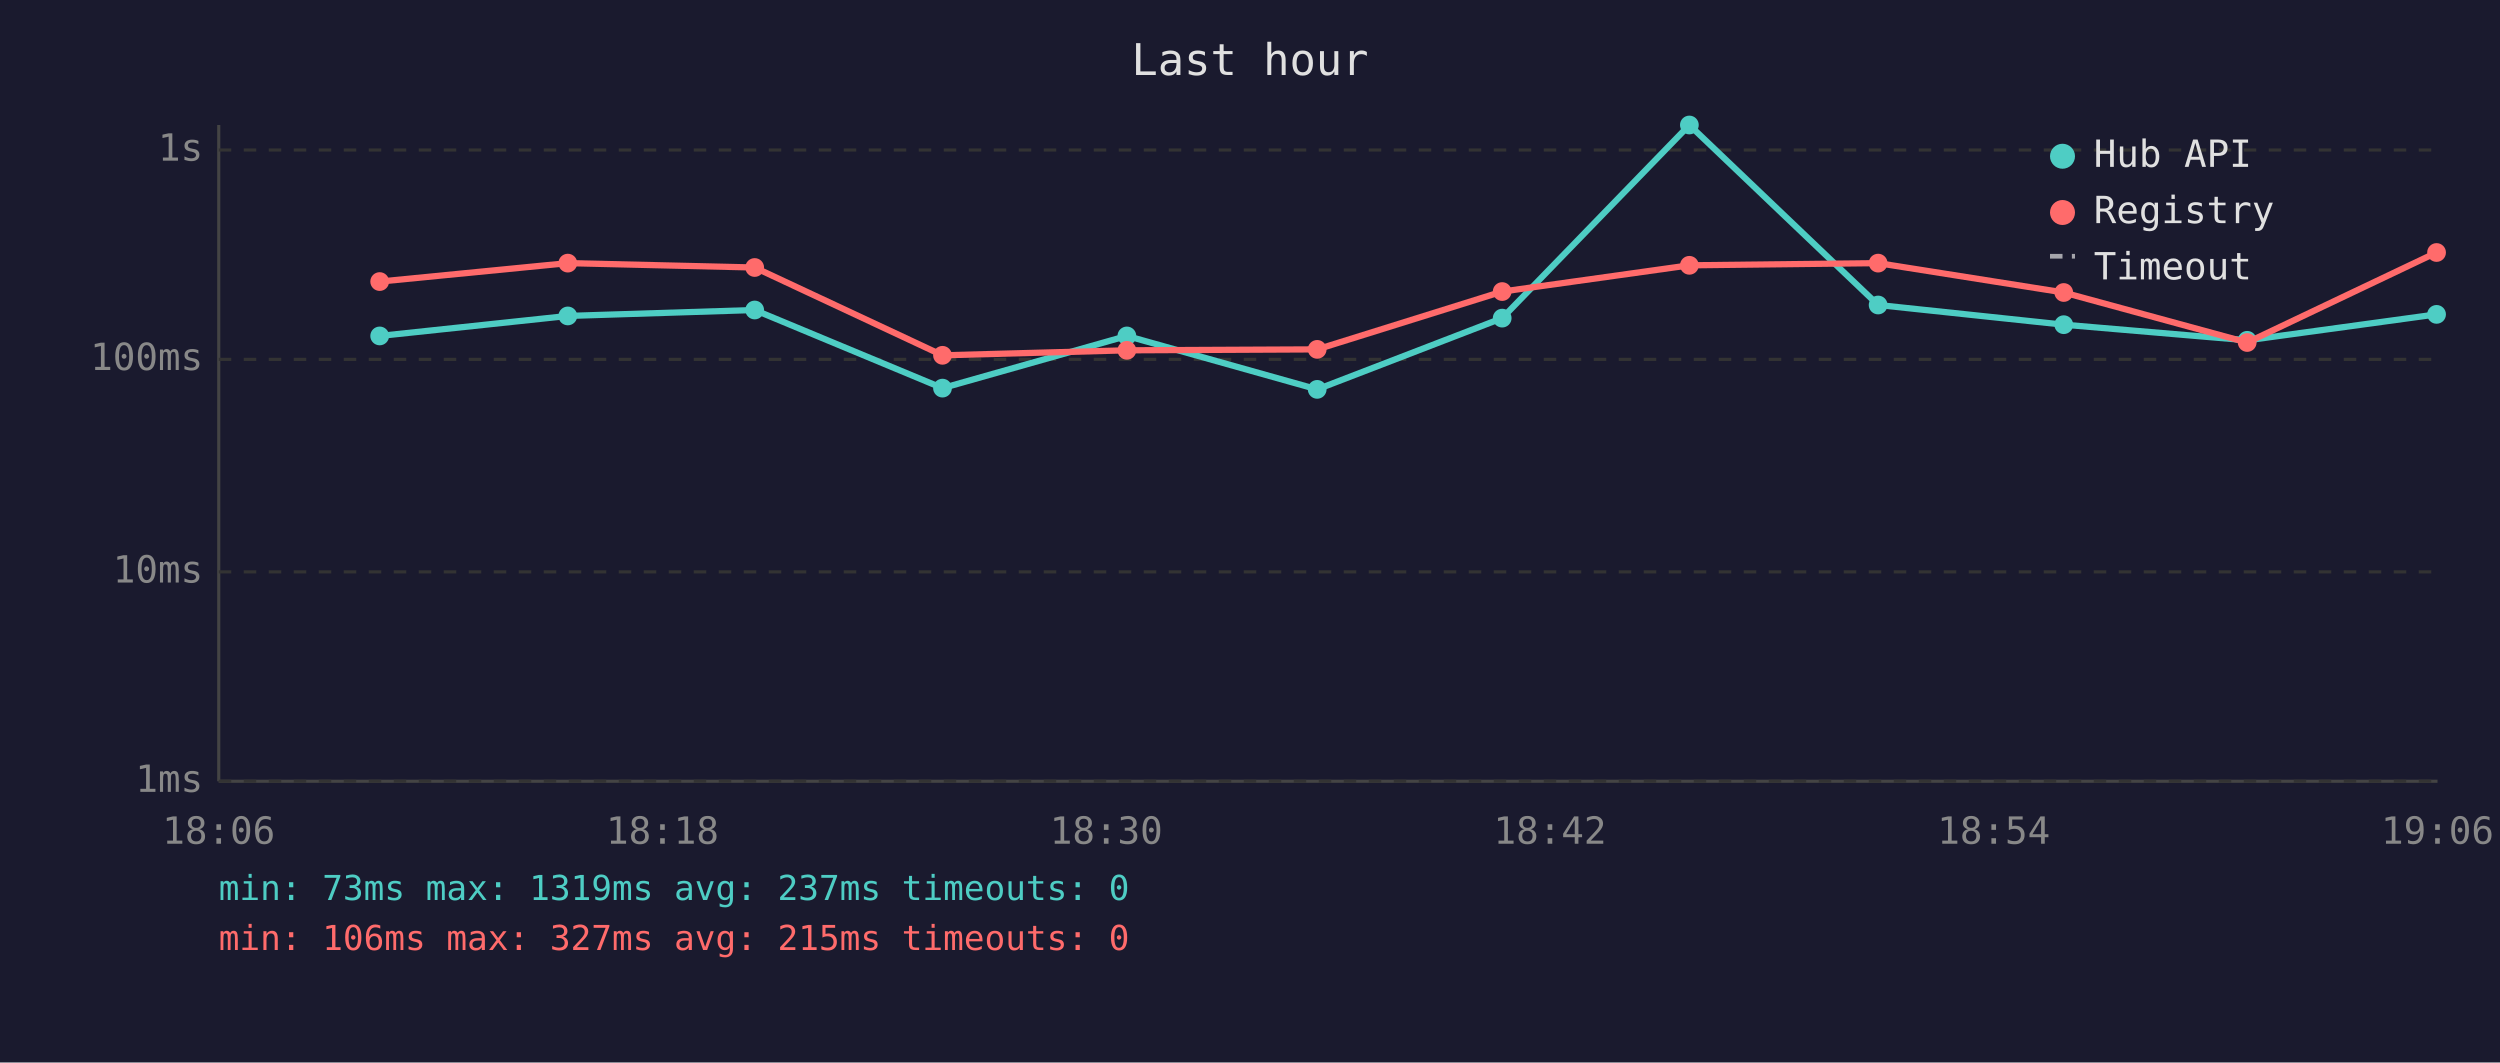
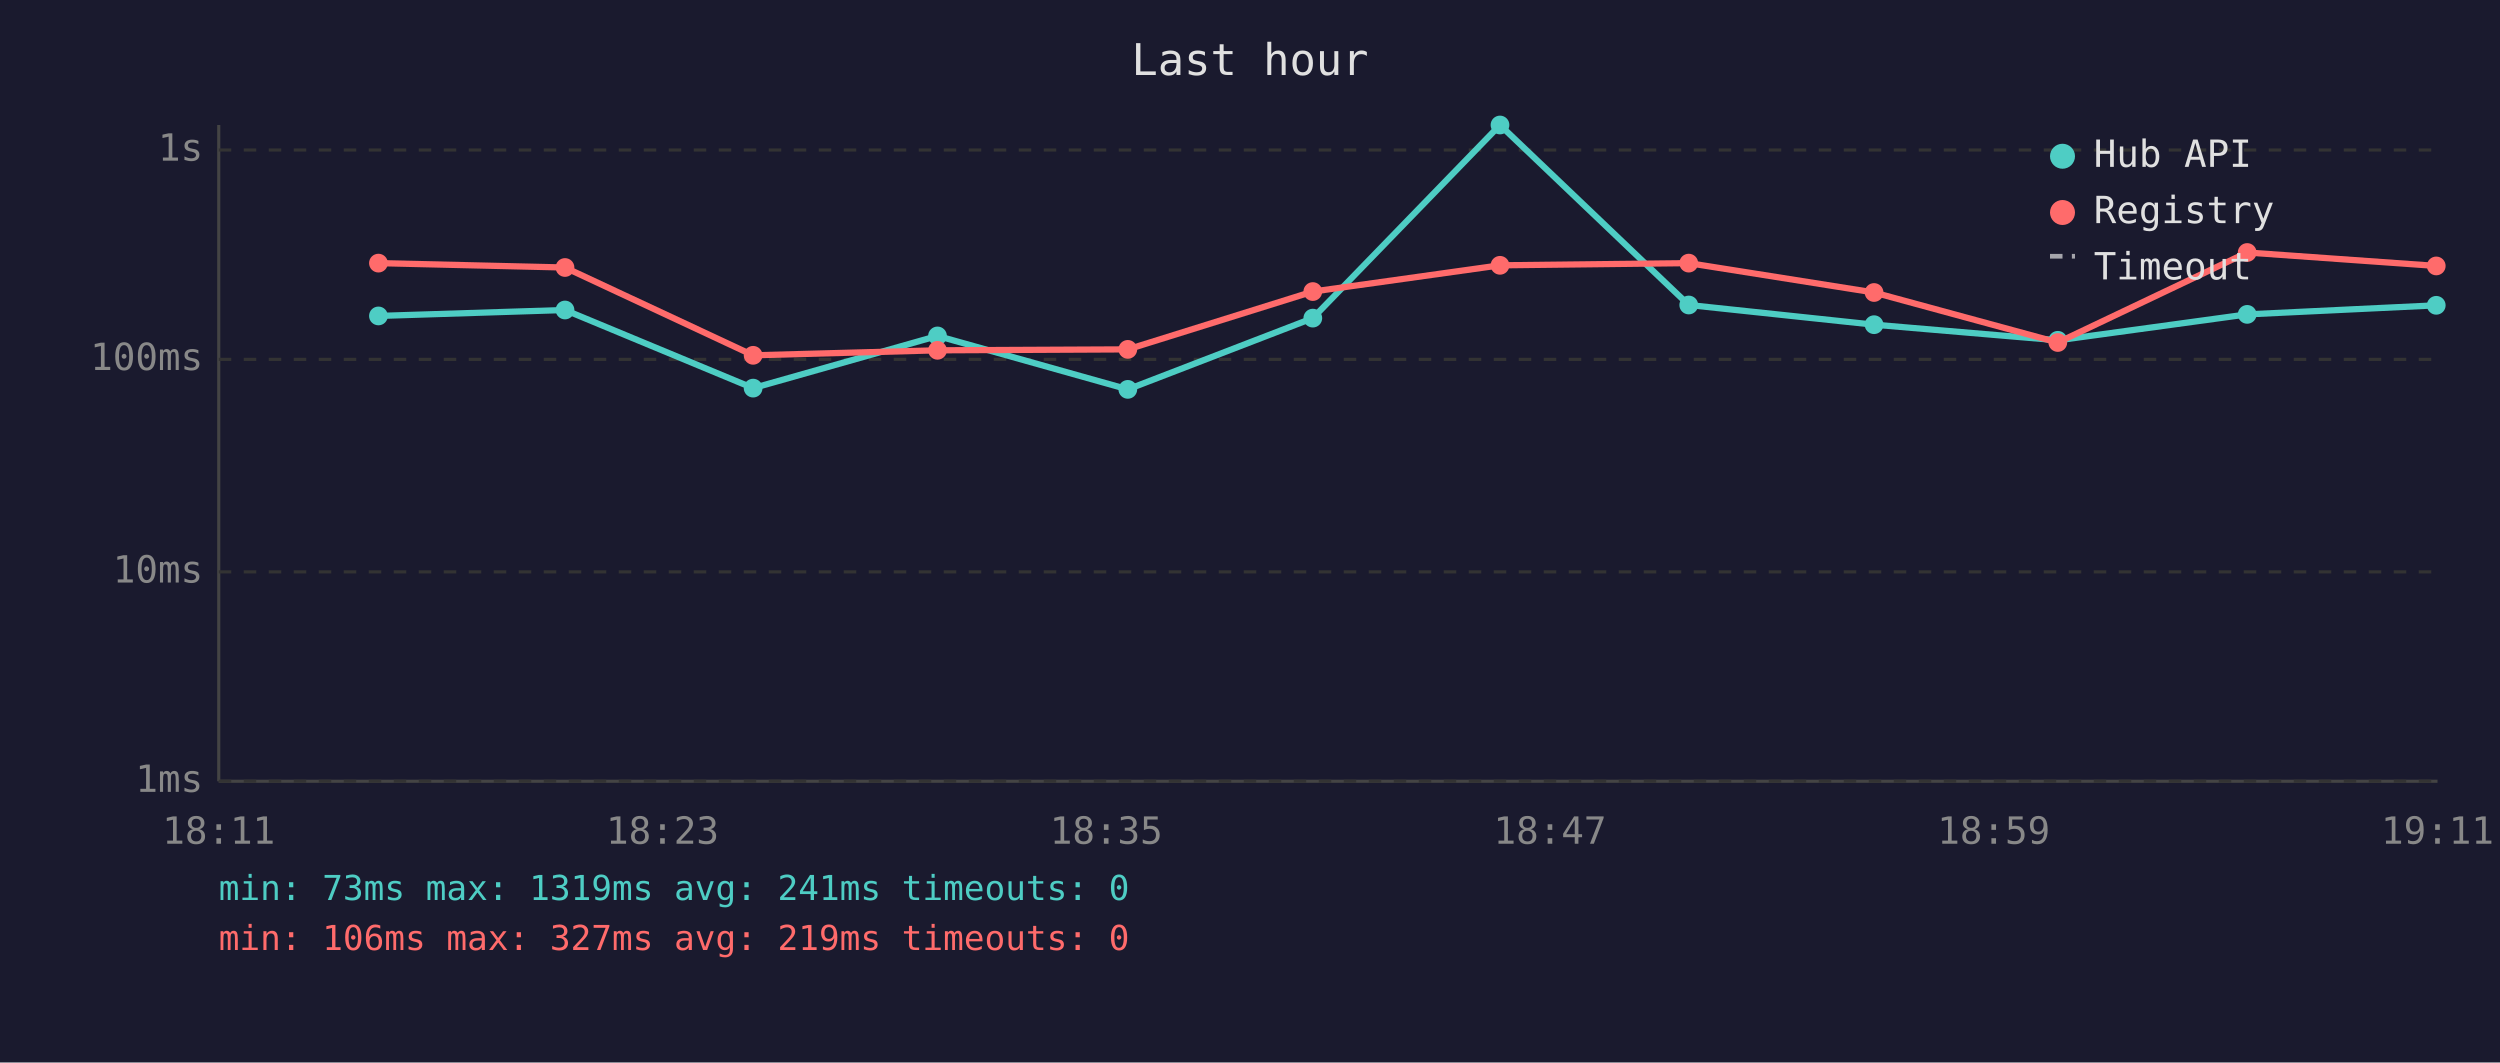
<svg xmlns="http://www.w3.org/2000/svg" viewBox="0 0 800 340" font-family="monospace" font-size="12">
  <rect width="800" height="340" fill="#1a1a2e" />
  <text x="400" y="24" fill="#e0e0e0" font-size="14" text-anchor="middle">Last hour</text>
  <line x1="70" y1="40" x2="70" y2="250" stroke="#444" stroke-width="1" />
  <line x1="70" y1="250" x2="780" y2="250" stroke="#444" stroke-width="1" />
  <line x1="70" y1="250" x2="780" y2="250" stroke="#333" stroke-width="1" stroke-dasharray="4" />
  <text x="65" y="250" fill="#888" text-anchor="end" dominant-baseline="middle">1ms</text>
  <line x1="70" y1="183" x2="780" y2="183" stroke="#333" stroke-width="1" stroke-dasharray="4" />
  <text x="65" y="183" fill="#888" text-anchor="end" dominant-baseline="middle">10ms</text>
  <line x1="70" y1="115" x2="780" y2="115" stroke="#333" stroke-width="1" stroke-dasharray="4" />
  <text x="65" y="115" fill="#888" text-anchor="end" dominant-baseline="middle">100ms</text>
  <line x1="70" y1="48" x2="780" y2="48" stroke="#333" stroke-width="1" stroke-dasharray="4" />
  <text x="65" y="48" fill="#888" text-anchor="end" dominant-baseline="middle">1s</text>
-   <text x="70" y="270" fill="#888" text-anchor="middle">18:06</text>
-   <text x="212" y="270" fill="#888" text-anchor="middle">18:18</text>
-   <text x="354" y="270" fill="#888" text-anchor="middle">18:30</text>
-   <text x="496" y="270" fill="#888" text-anchor="middle">18:42</text>
-   <text x="638" y="270" fill="#888" text-anchor="middle">18:54</text>
-   <text x="780" y="270" fill="#888" text-anchor="middle">19:06</text>
-   <polyline points="121.5,107.5 181.7,101.1 241.5,99.2 301.6,124.2 360.6,107.5 421.5,124.6 480.7,101.8 540.6,40.0 601.0,97.6 660.4,103.9 719.1,108.9 779.7,100.6" fill="none" stroke="#4ecdc4" stroke-width="2" opacity="1" />
-   <circle cx="121.5" cy="107.5" r="3" fill="#4ecdc4" />
-   <circle cx="181.7" cy="101.1" r="3" fill="#4ecdc4" />
-   <circle cx="241.5" cy="99.2" r="3" fill="#4ecdc4" />
-   <circle cx="301.6" cy="124.2" r="3" fill="#4ecdc4" />
-   <circle cx="360.6" cy="107.5" r="3" fill="#4ecdc4" />
-   <circle cx="421.5" cy="124.6" r="3" fill="#4ecdc4" />
-   <circle cx="480.7" cy="101.8" r="3" fill="#4ecdc4" />
-   <circle cx="540.6" cy="40.0" r="3" fill="#4ecdc4" />
-   <circle cx="601.0" cy="97.6" r="3" fill="#4ecdc4" />
-   <circle cx="660.4" cy="103.9" r="3" fill="#4ecdc4" />
-   <circle cx="719.1" cy="108.9" r="3" fill="#4ecdc4" />
-   <circle cx="779.7" cy="100.6" r="3" fill="#4ecdc4" />
-   <polyline points="121.5,90.1 181.7,84.2 241.5,85.6 301.6,113.7 360.6,112.1 421.5,111.8 480.7,93.3 540.6,84.9 601.0,84.2 660.4,93.6 719.1,109.6 779.7,80.8" fill="none" stroke="#ff6b6b" stroke-width="2" opacity="1" />
-   <circle cx="121.5" cy="90.1" r="3" fill="#ff6b6b" />
-   <circle cx="181.7" cy="84.2" r="3" fill="#ff6b6b" />
-   <circle cx="241.5" cy="85.6" r="3" fill="#ff6b6b" />
-   <circle cx="301.6" cy="113.7" r="3" fill="#ff6b6b" />
-   <circle cx="360.6" cy="112.1" r="3" fill="#ff6b6b" />
-   <circle cx="421.5" cy="111.8" r="3" fill="#ff6b6b" />
-   <circle cx="480.7" cy="93.3" r="3" fill="#ff6b6b" />
-   <circle cx="540.6" cy="84.9" r="3" fill="#ff6b6b" />
-   <circle cx="601.0" cy="84.2" r="3" fill="#ff6b6b" />
-   <circle cx="660.4" cy="93.6" r="3" fill="#ff6b6b" />
-   <circle cx="719.1" cy="109.6" r="3" fill="#ff6b6b" />
-   <circle cx="779.7" cy="80.8" r="3" fill="#ff6b6b" />
+   <text x="70" y="270" fill="#888" text-anchor="middle">18:11</text>
+   <text x="212" y="270" fill="#888" text-anchor="middle">18:23</text>
+   <text x="354" y="270" fill="#888" text-anchor="middle">18:35</text>
+   <text x="496" y="270" fill="#888" text-anchor="middle">18:47</text>
+   <text x="638" y="270" fill="#888" text-anchor="middle">18:59</text>
+   <text x="780" y="270" fill="#888" text-anchor="middle">19:11</text>
+   <polyline points="121.1,101.1 180.8,99.2 241.0,124.2 300.0,107.5 360.9,124.6 420.1,101.8 480.0,40.0 540.4,97.6 599.7,103.9 658.5,108.9 719.1,100.6 779.6,97.7" fill="none" stroke="#4ecdc4" stroke-width="2" opacity="1" />
+   <circle cx="121.1" cy="101.1" r="3" fill="#4ecdc4" />
+   <circle cx="180.8" cy="99.2" r="3" fill="#4ecdc4" />
+   <circle cx="241.0" cy="124.2" r="3" fill="#4ecdc4" />
+   <circle cx="300.0" cy="107.5" r="3" fill="#4ecdc4" />
+   <circle cx="360.9" cy="124.6" r="3" fill="#4ecdc4" />
+   <circle cx="420.1" cy="101.8" r="3" fill="#4ecdc4" />
+   <circle cx="480.0" cy="40.0" r="3" fill="#4ecdc4" />
+   <circle cx="540.4" cy="97.6" r="3" fill="#4ecdc4" />
+   <circle cx="599.7" cy="103.9" r="3" fill="#4ecdc4" />
+   <circle cx="658.5" cy="108.9" r="3" fill="#4ecdc4" />
+   <circle cx="719.1" cy="100.6" r="3" fill="#4ecdc4" />
+   <circle cx="779.6" cy="97.7" r="3" fill="#4ecdc4" />
+   <polyline points="121.1,84.2 180.8,85.6 241.0,113.7 300.0,112.1 360.9,111.8 420.1,93.3 480.0,84.9 540.4,84.2 599.7,93.6 658.5,109.6 719.1,80.8 779.6,85.1" fill="none" stroke="#ff6b6b" stroke-width="2" opacity="1" />
+   <circle cx="121.1" cy="84.2" r="3" fill="#ff6b6b" />
+   <circle cx="180.8" cy="85.6" r="3" fill="#ff6b6b" />
+   <circle cx="241.0" cy="113.7" r="3" fill="#ff6b6b" />
+   <circle cx="300.0" cy="112.1" r="3" fill="#ff6b6b" />
+   <circle cx="360.9" cy="111.8" r="3" fill="#ff6b6b" />
+   <circle cx="420.1" cy="93.3" r="3" fill="#ff6b6b" />
+   <circle cx="480.0" cy="84.9" r="3" fill="#ff6b6b" />
+   <circle cx="540.4" cy="84.2" r="3" fill="#ff6b6b" />
+   <circle cx="599.7" cy="93.6" r="3" fill="#ff6b6b" />
+   <circle cx="658.5" cy="109.6" r="3" fill="#ff6b6b" />
+   <circle cx="719.1" cy="80.8" r="3" fill="#ff6b6b" />
+   <circle cx="779.6" cy="85.1" r="3" fill="#ff6b6b" />
  <circle cx="660" cy="50" r="4" fill="#4ecdc4" />
  <text x="670" y="50" fill="#e0e0e0" dominant-baseline="middle">Hub API</text>
  <circle cx="660" cy="68" r="4" fill="#ff6b6b" />
  <text x="670" y="68" fill="#e0e0e0" dominant-baseline="middle">Registry</text>
  <line x1="656" y1="82" x2="664" y2="82" stroke="#e0e0e0" stroke-width="1.5" stroke-dasharray="4,3" opacity="0.7" />
  <text x="670" y="86" fill="#e0e0e0" dominant-baseline="middle">Timeout</text>
-   <text x="70" y="288" fill="#4ecdc4" font-size="11">min: 73ms  max: 1319ms  avg: 237ms  timeouts: 0</text>
-   <text x="70" y="304" fill="#ff6b6b" font-size="11">min: 106ms  max: 327ms  avg: 215ms  timeouts: 0</text>
+   <text x="70" y="288" fill="#4ecdc4" font-size="11">min: 73ms  max: 1319ms  avg: 241ms  timeouts: 0</text>
+   <text x="70" y="304" fill="#ff6b6b" font-size="11">min: 106ms  max: 327ms  avg: 219ms  timeouts: 0</text>
</svg>
